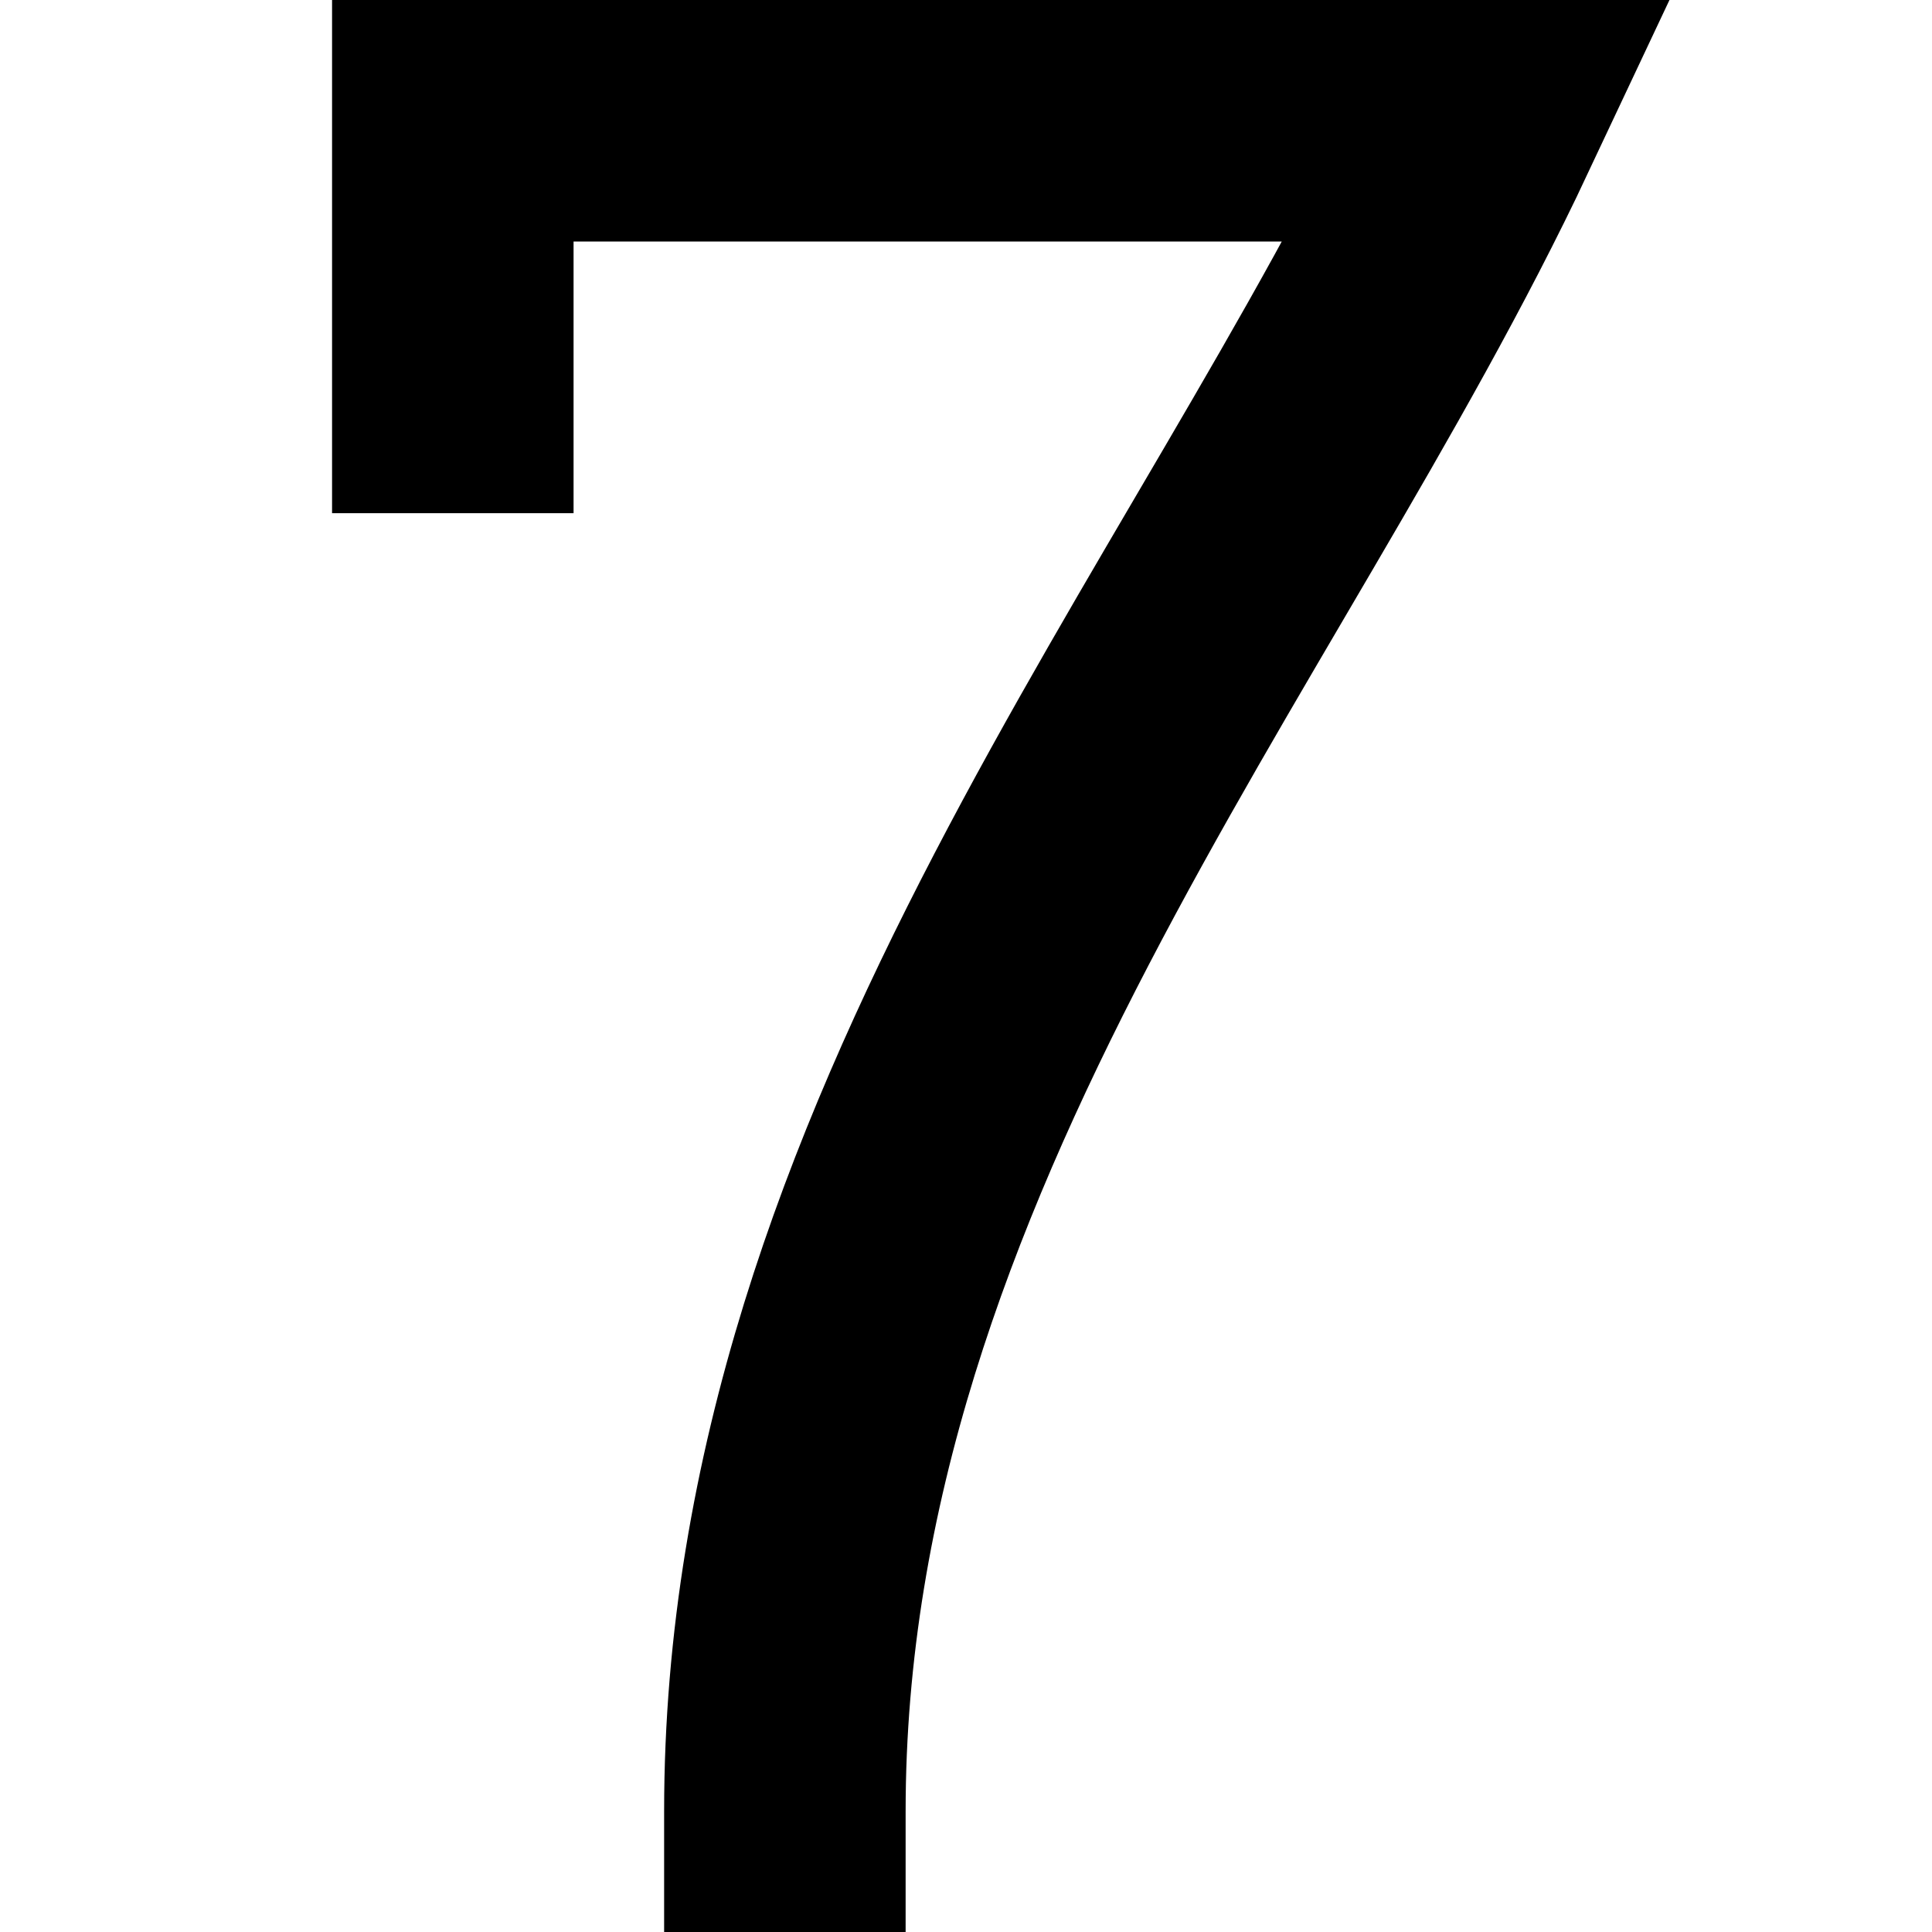
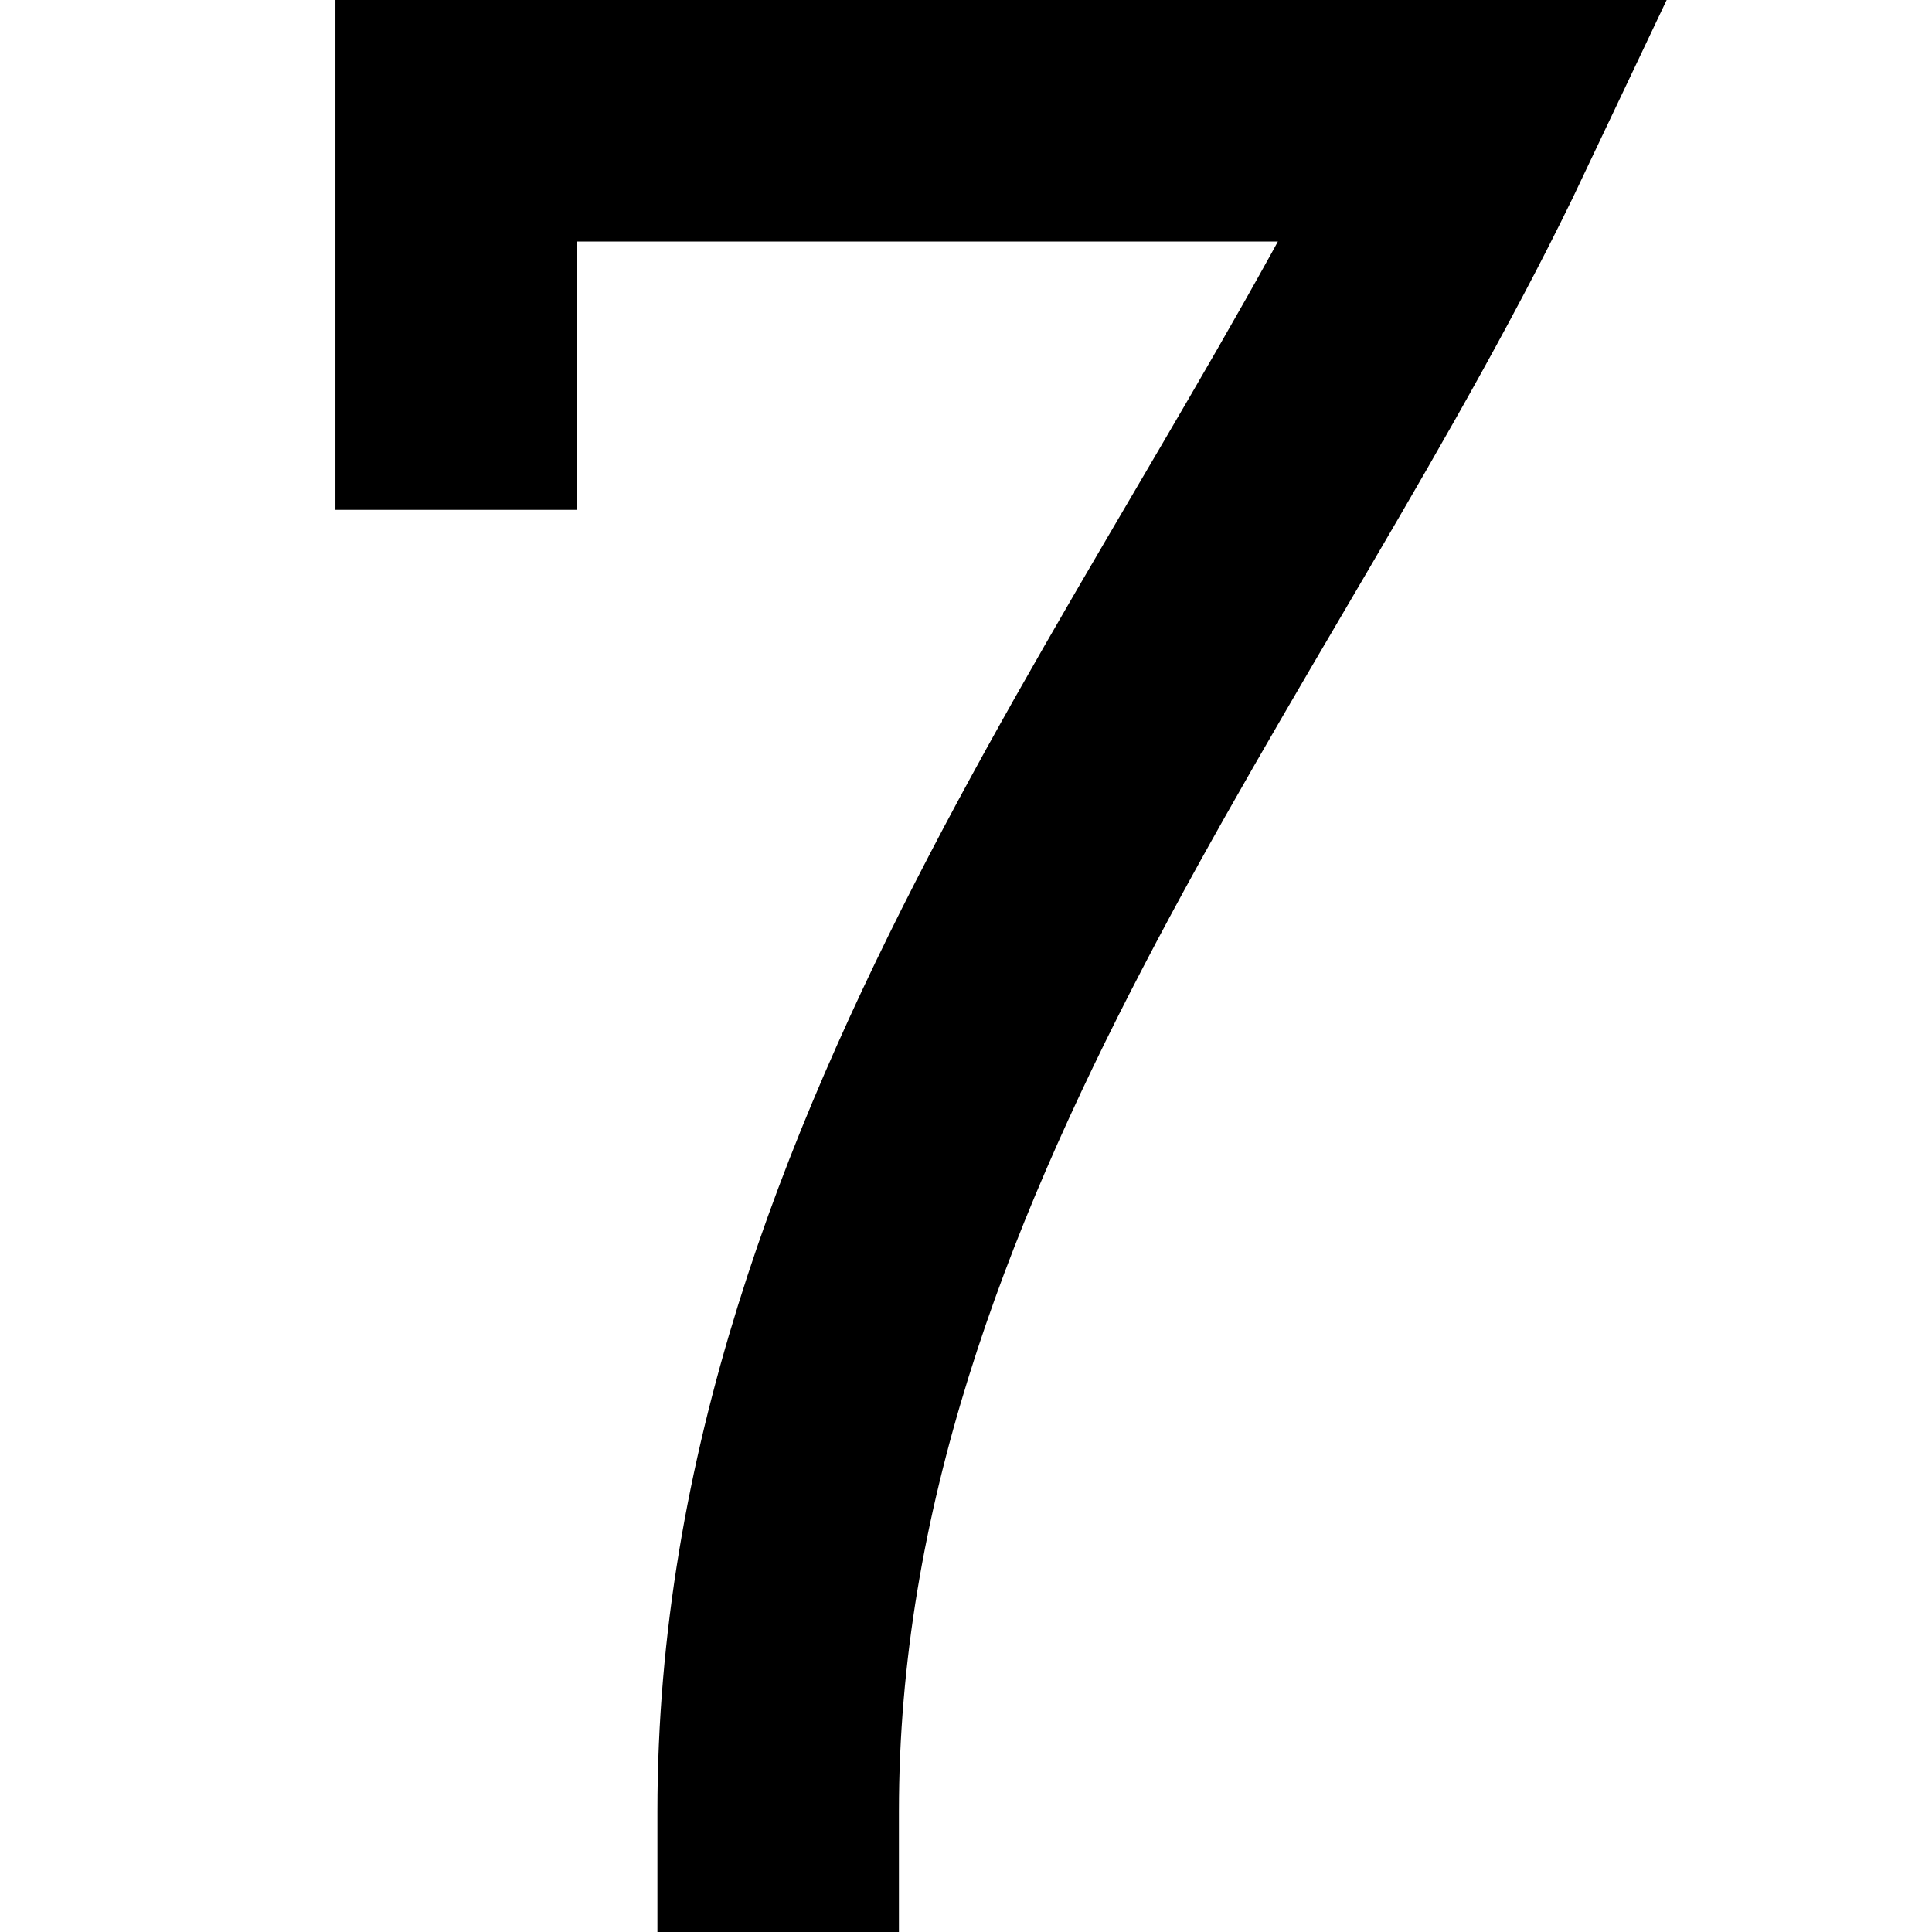
- <svg xmlns="http://www.w3.org/2000/svg" fill="none" viewBox="0 0 32 32">
-   <path stroke="currentColor" stroke-linecap="square" stroke-width="4" d="M7.5 6.5V2h17C20.5 10.5 13 19 13 30" />
+ <svg xmlns="http://www.w3.org/2000/svg" fill="none" viewBox="0 0 36 36">
+   <path stroke="currentColor" stroke-linecap="square" stroke-width="4.5" d="M8.5 7.25v-5h19c-4.5 9.5-13 19.25-13 31.5" />
</svg>
